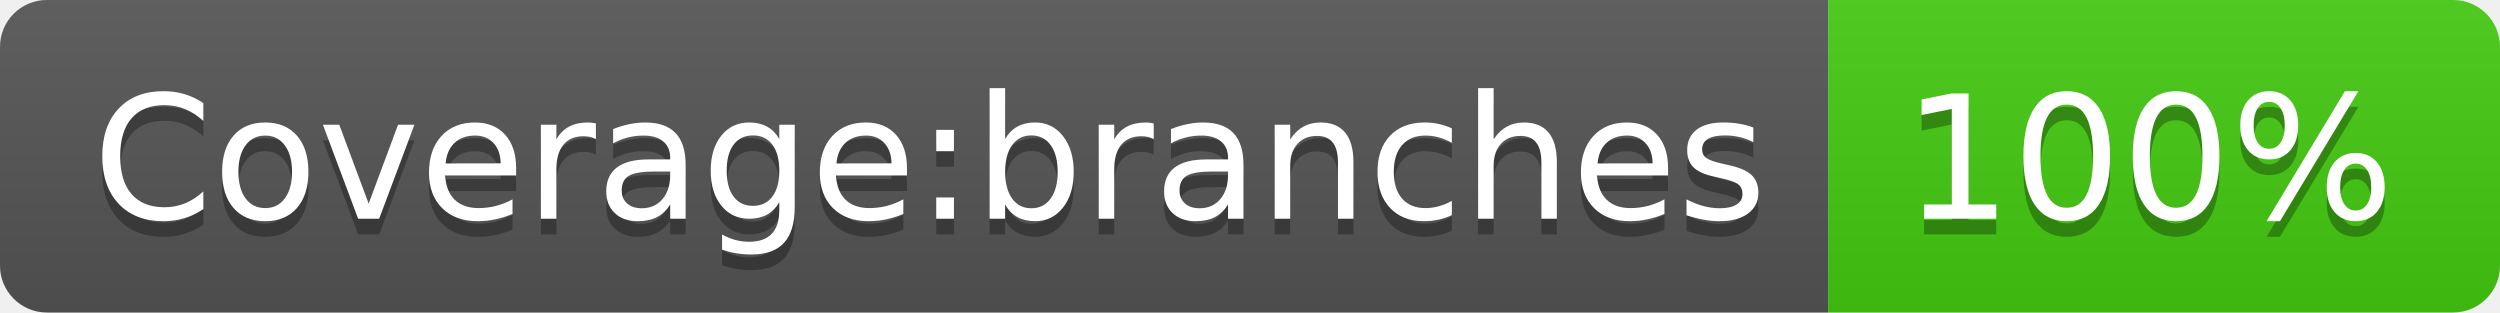
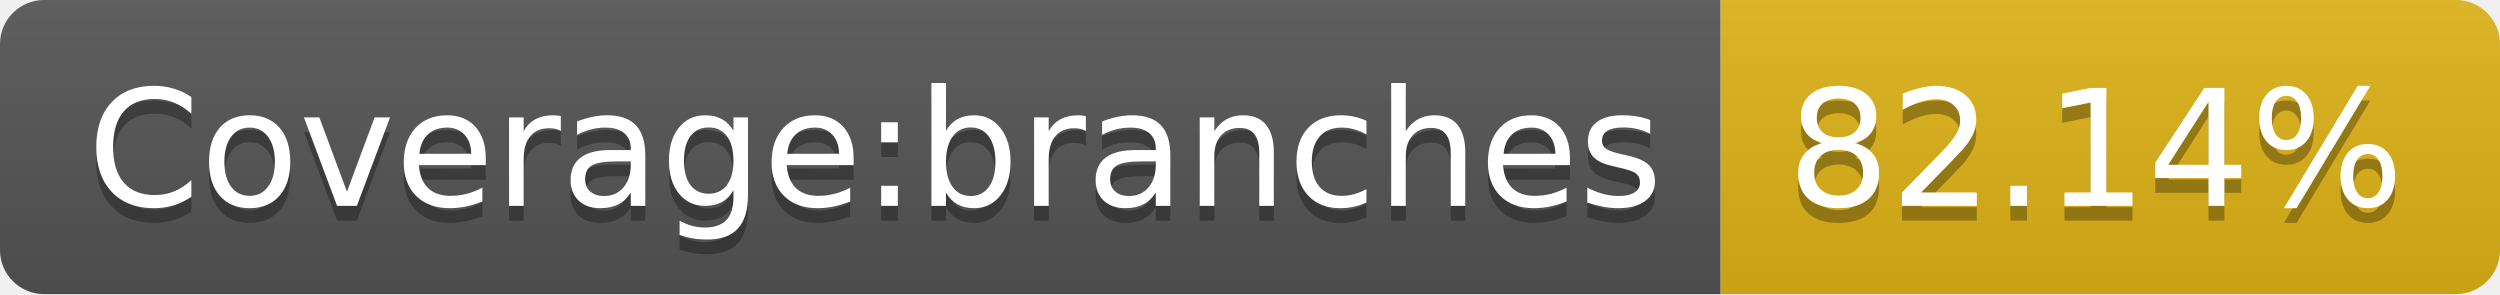
- <svg xmlns="http://www.w3.org/2000/svg" width="160" height="20" role="img" aria-label="Coverage:branches: 100%">
+ <svg xmlns="http://www.w3.org/2000/svg" width="170" height="20" role="img" aria-label="Coverage:branches: 82.14%">
  <linearGradient id="s" x2="0" y2="100%">
    <stop offset="0" stop-color="#bbb" stop-opacity=".1" />
    <stop offset="1" stop-opacity=".1" />
  </linearGradient>
  <clipPath id="r">
-     <rect width="160" height="20" rx="3" fill="#fff" />
+     <rect width="170" height="20" rx="3" fill="#fff" />
  </clipPath>
  <g clip-path="url(#r)">
    <rect width="117" height="20" fill="#555" />
-     <rect x="117" width="43" height="20" fill="#4c1" />
-     <rect width="160" height="20" fill="url(#s)" />
+     <rect x="117" width="53" height="20" fill="#dfb317" />
+     <rect width="170" height="20" fill="url(#s)" />
  </g>
  <g fill="#fff" text-anchor="middle" font-family="Verdana,Geneva,DejaVu Sans,sans-serif" text-rendering="geometricPrecision" font-size="110">
    <text aria-hidden="true" x="595" y="150" fill="#010101" fill-opacity=".3" transform="scale(.1)" textLength="1070">Coverage:branches</text>
    <text x="595" y="140" transform="scale(.1)" fill="#fff" textLength="1070">Coverage:branches</text>
-     <text aria-hidden="true" x="1375" y="150" fill="#010101" fill-opacity=".3" transform="scale(.1)" textLength="330">100%</text>
-     <text x="1375" y="140" transform="scale(.1)" fill="#fff" textLength="330">100%</text>
+     <text aria-hidden="true" x="1425" y="150" fill="#010101" fill-opacity=".3" transform="scale(.1)" textLength="430">82.14%</text>
+     <text x="1425" y="140" transform="scale(.1)" fill="#fff" textLength="430">82.14%</text>
  </g>
</svg>
